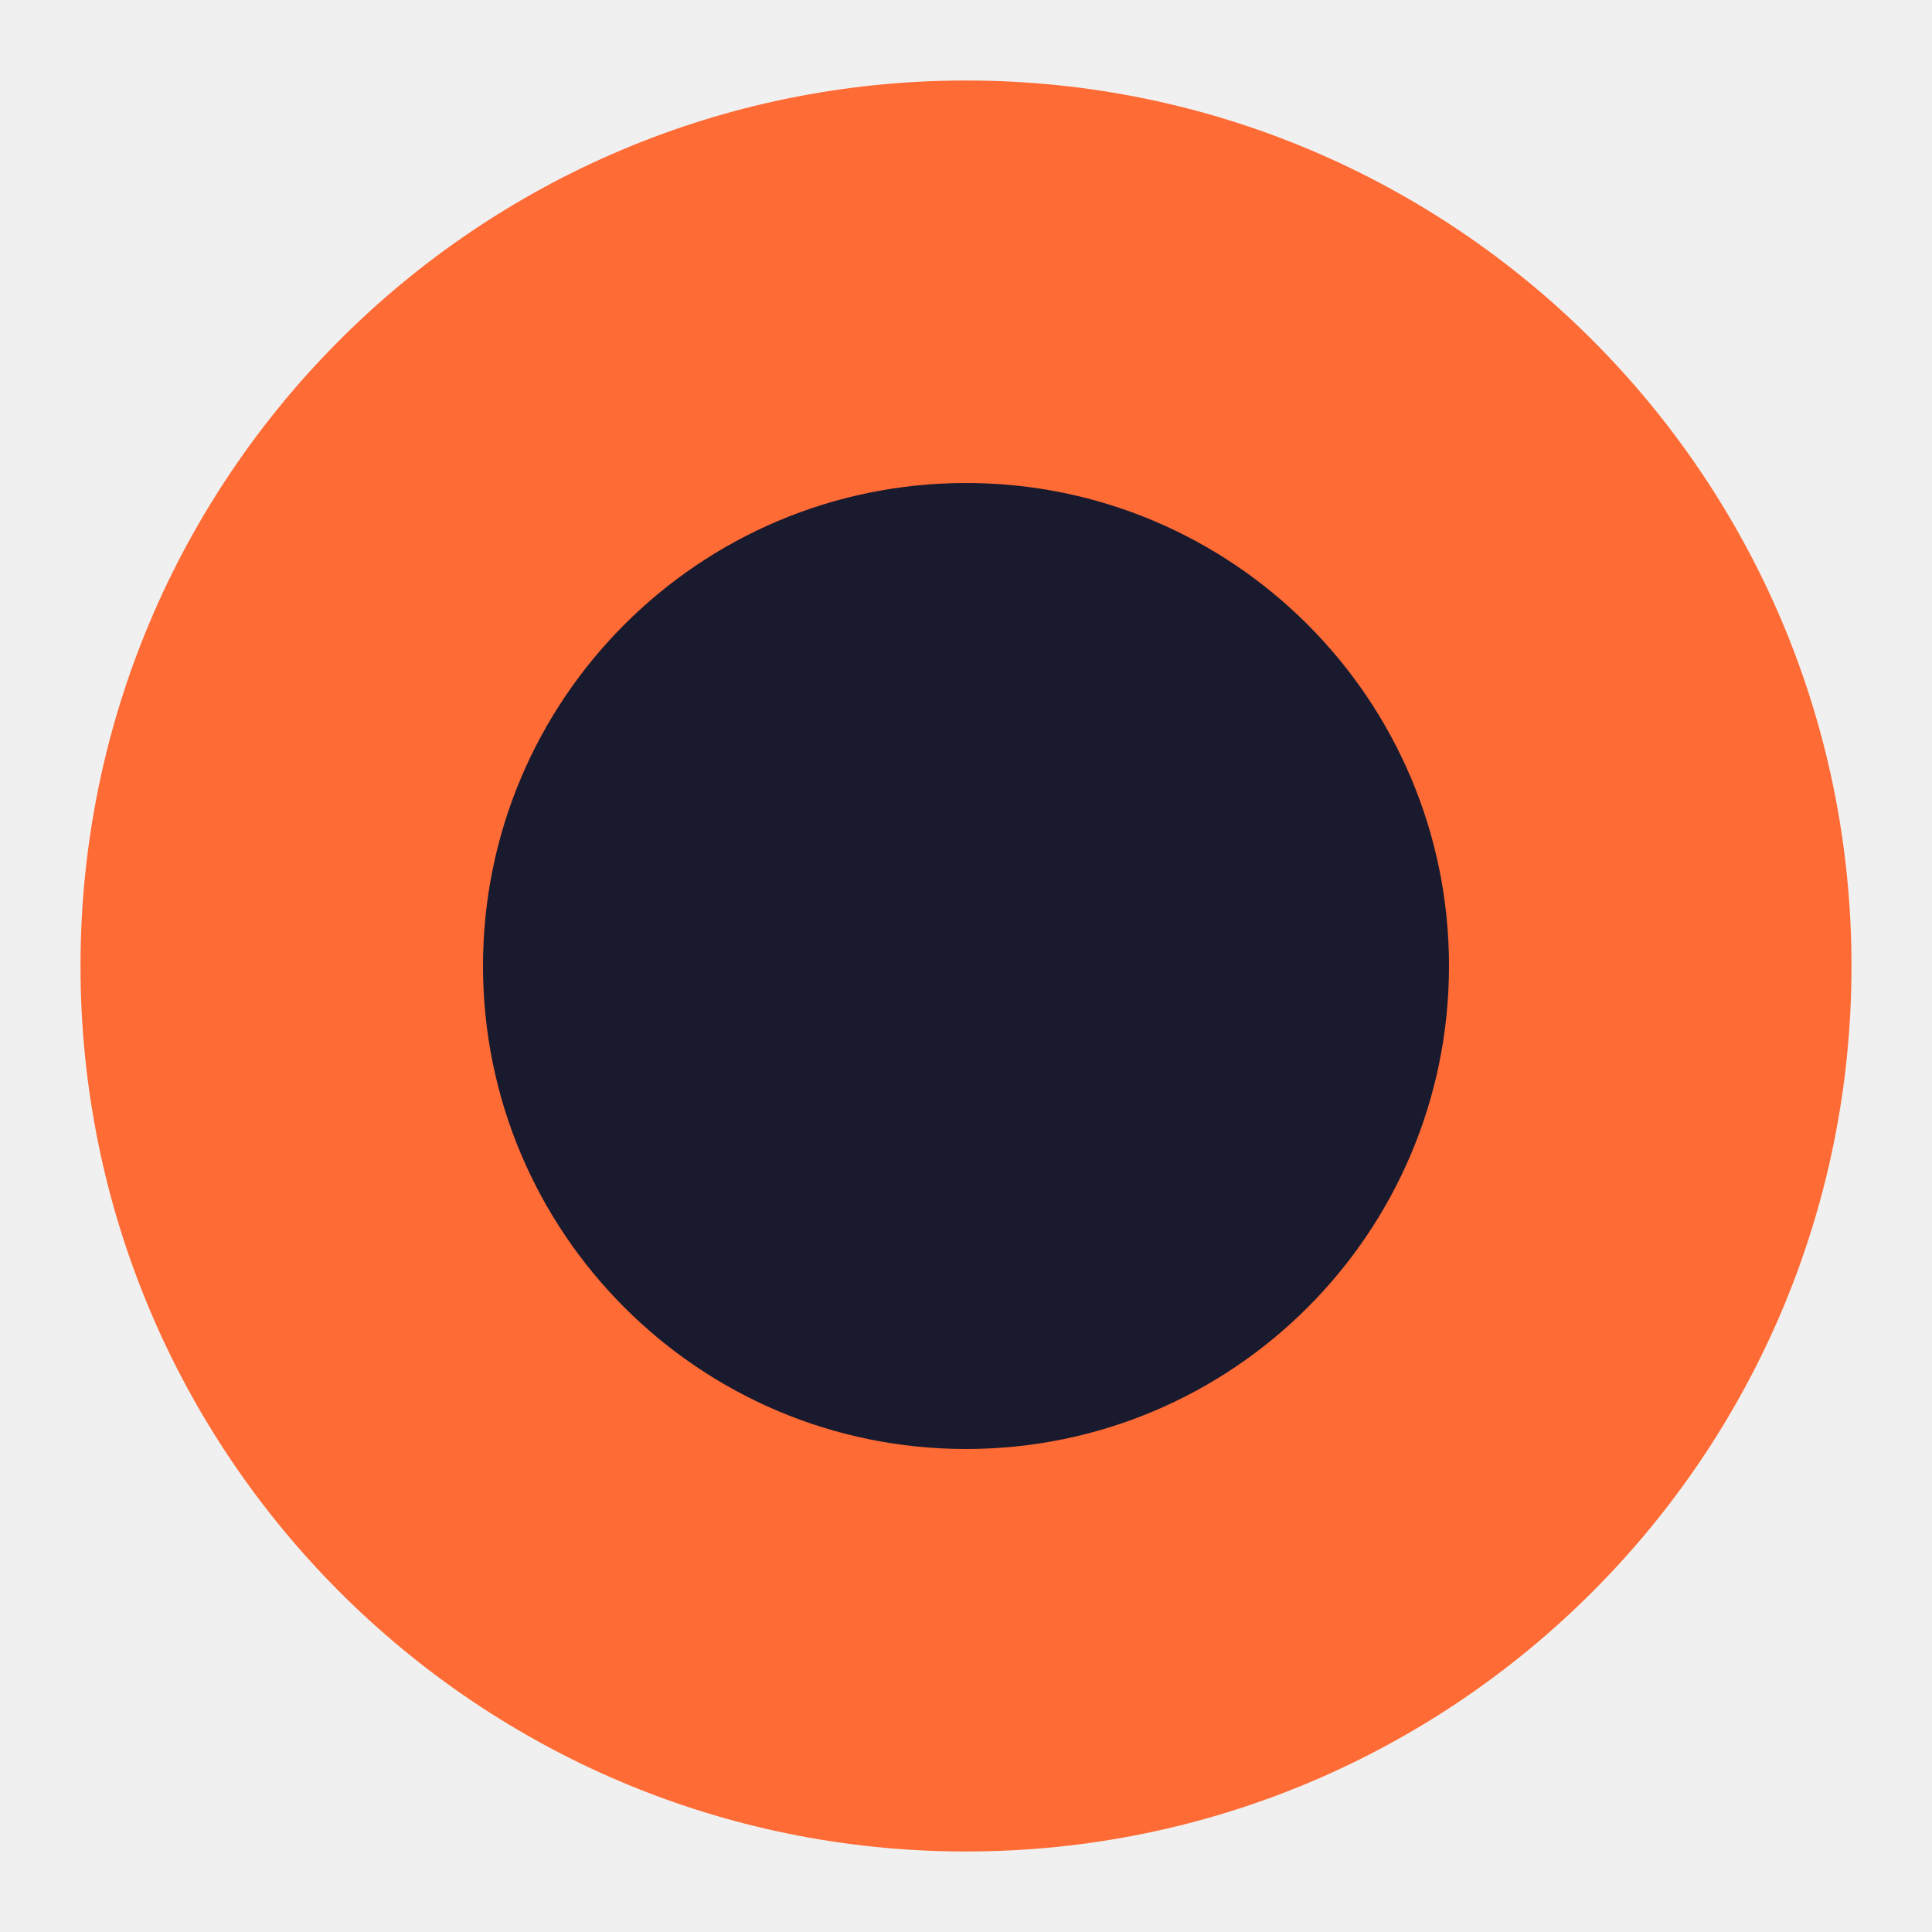
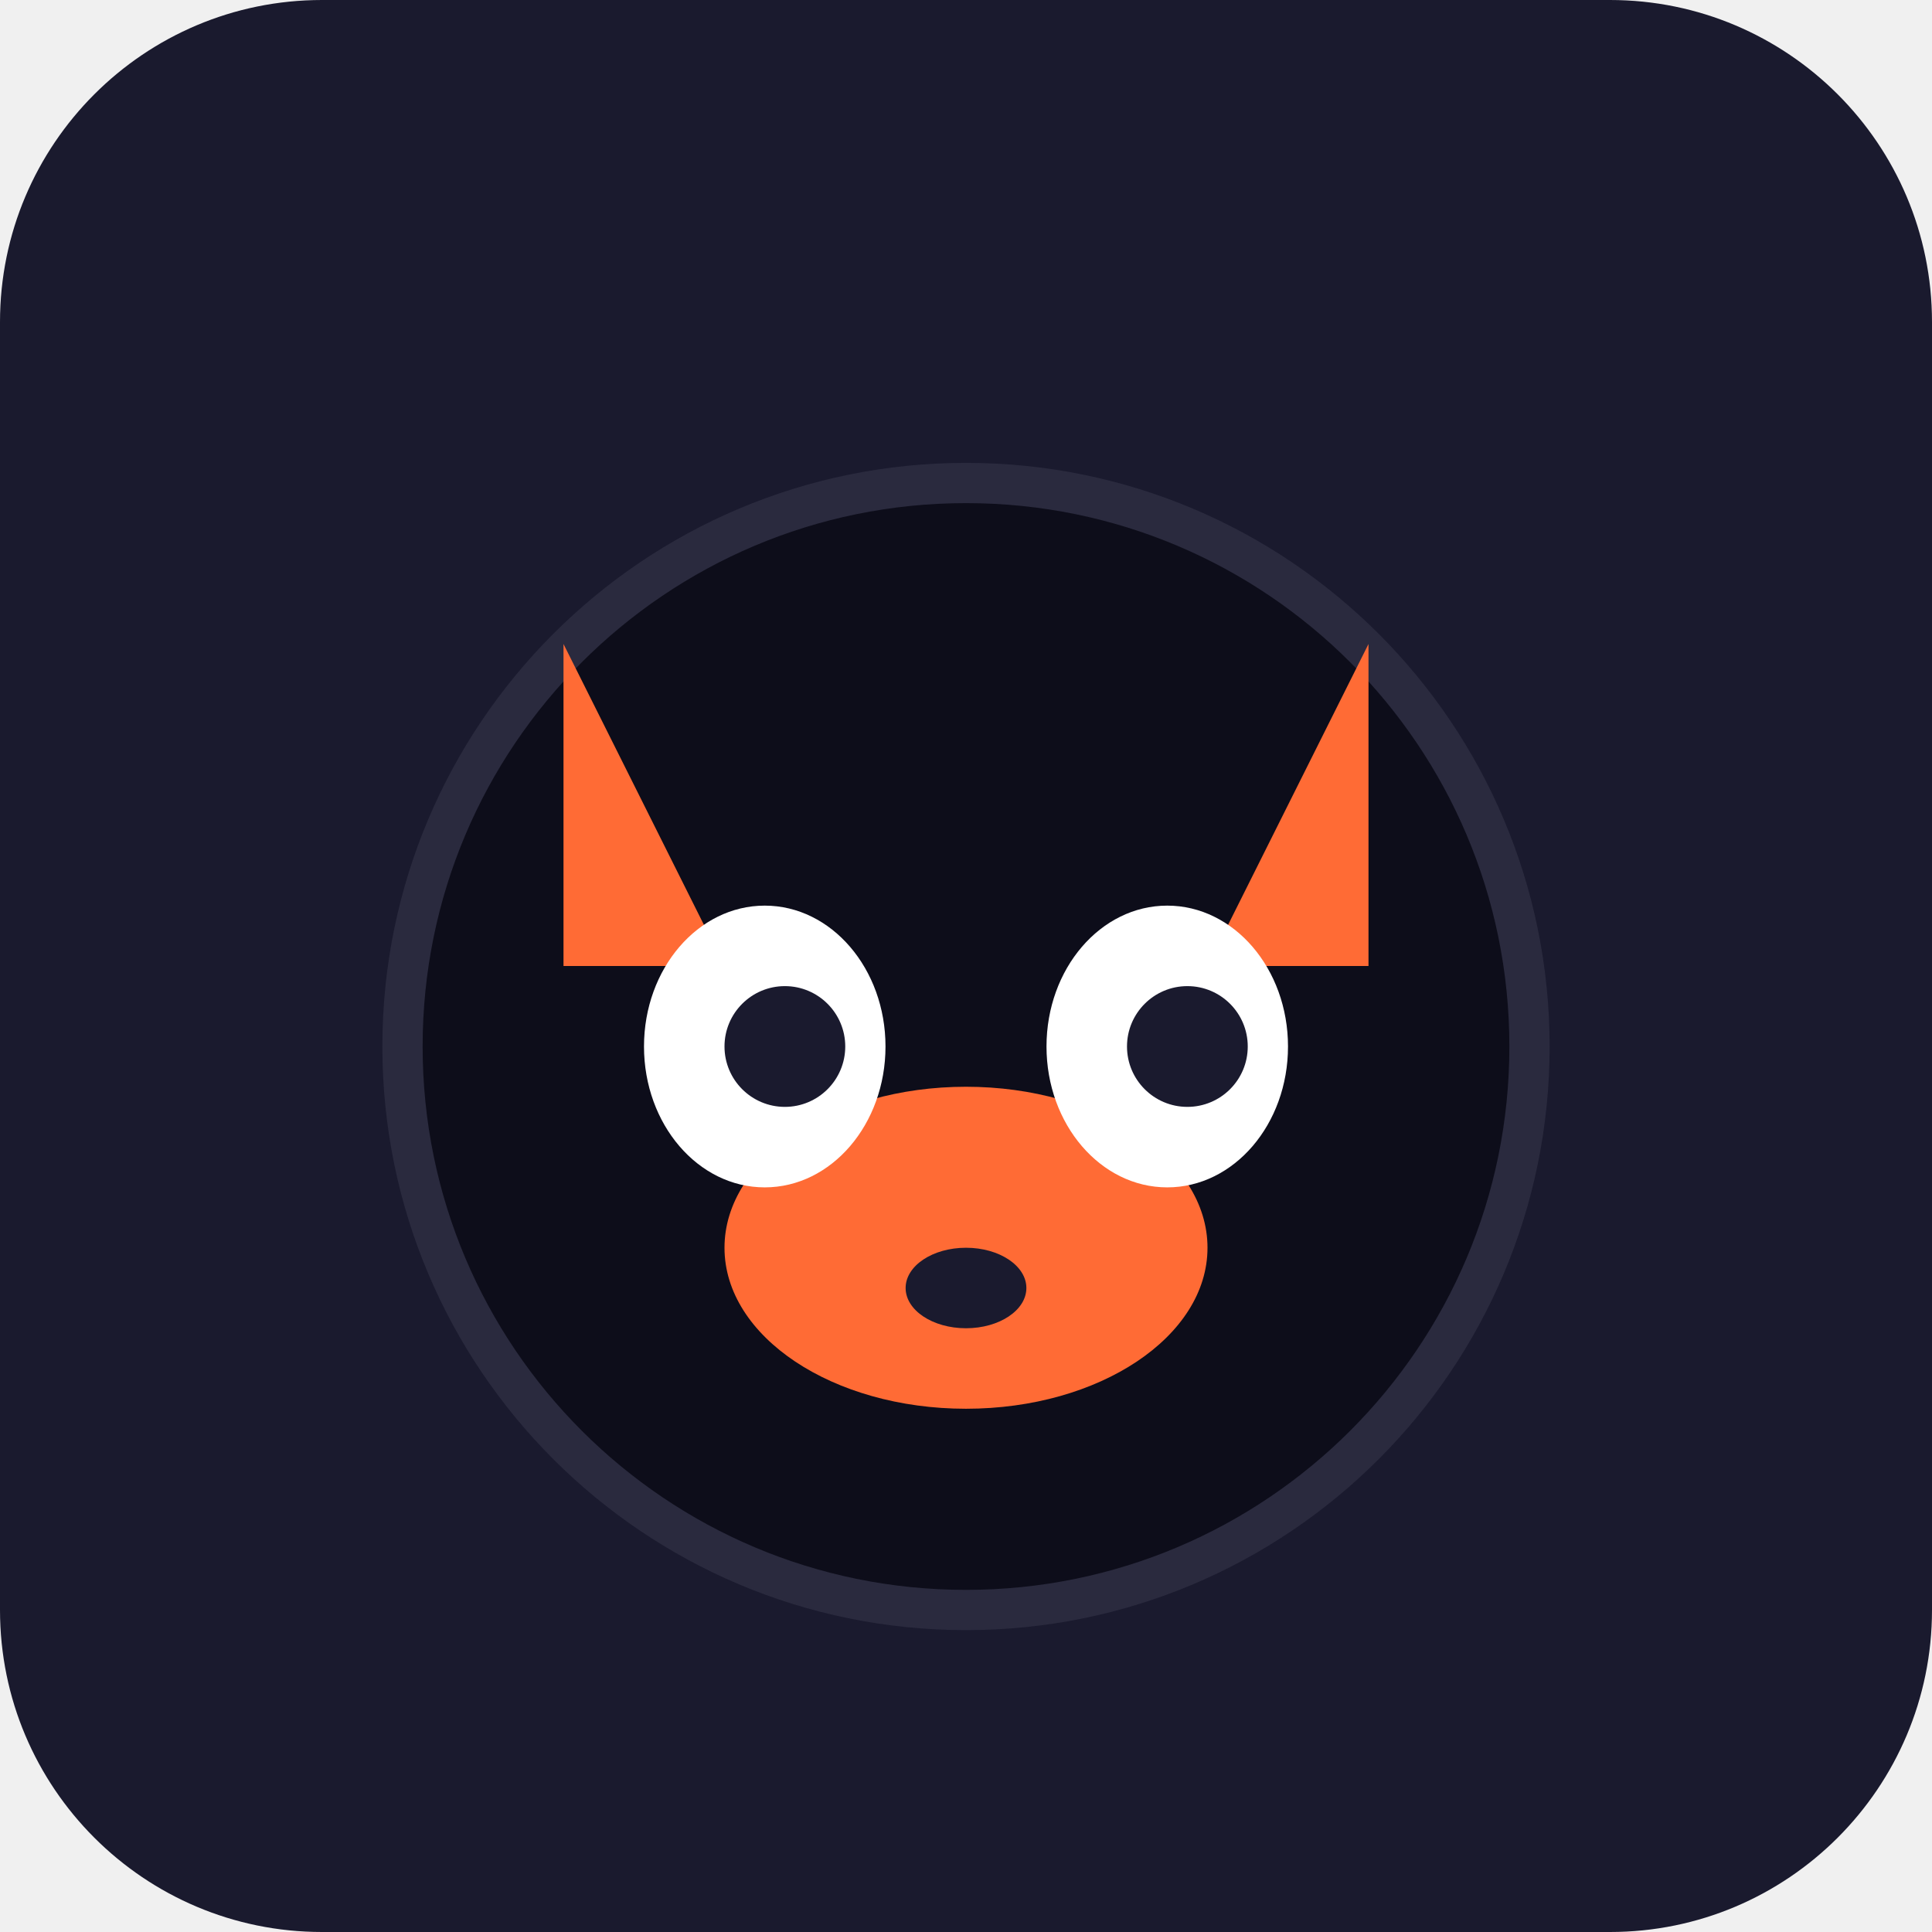
- <svg xmlns="http://www.w3.org/2000/svg" width="48" height="48" viewBox="0 0 48 48">
-   <circle cx="24" cy="24" r="22" fill="#ff6b35" />
-   <circle cx="24" cy="24" r="12" fill="#1a1a2e" />
+ <svg xmlns="http://www.w3.org/2000/svg" width="48" height="48" viewBox="0 0 48 48" fill="none">
+   <rect width="48" height="48" rx="8" fill="#1a1a2e" />
+   <circle cx="24" cy="26" r="14" fill="#0d0d1a" />
+   <circle cx="24" cy="26" r="14" stroke="#2a2a3e" stroke-width="1" />
+   <path d="M14 16 L18 24 L14 24 Z" fill="#ff6b35" />
+   <path d="M34 16 L30 24 L34 24 Z" fill="#ff6b35" />
+   <ellipse cx="24" cy="31" rx="6" ry="4" fill="#ff6b35" />
+   <ellipse cx="24" cy="32" rx="1.5" ry="1" fill="#1a1a2e" />
+   <ellipse cx="19" cy="26" rx="3" ry="3.5" fill="#fff" />
+   <ellipse cx="29" cy="26" rx="3" ry="3.5" fill="#fff" />
+   <circle cx="19.5" cy="26" r="1.5" fill="#1a1a2e" />
+   <circle cx="29.5" cy="26" r="1.5" fill="#1a1a2e" />
</svg>
